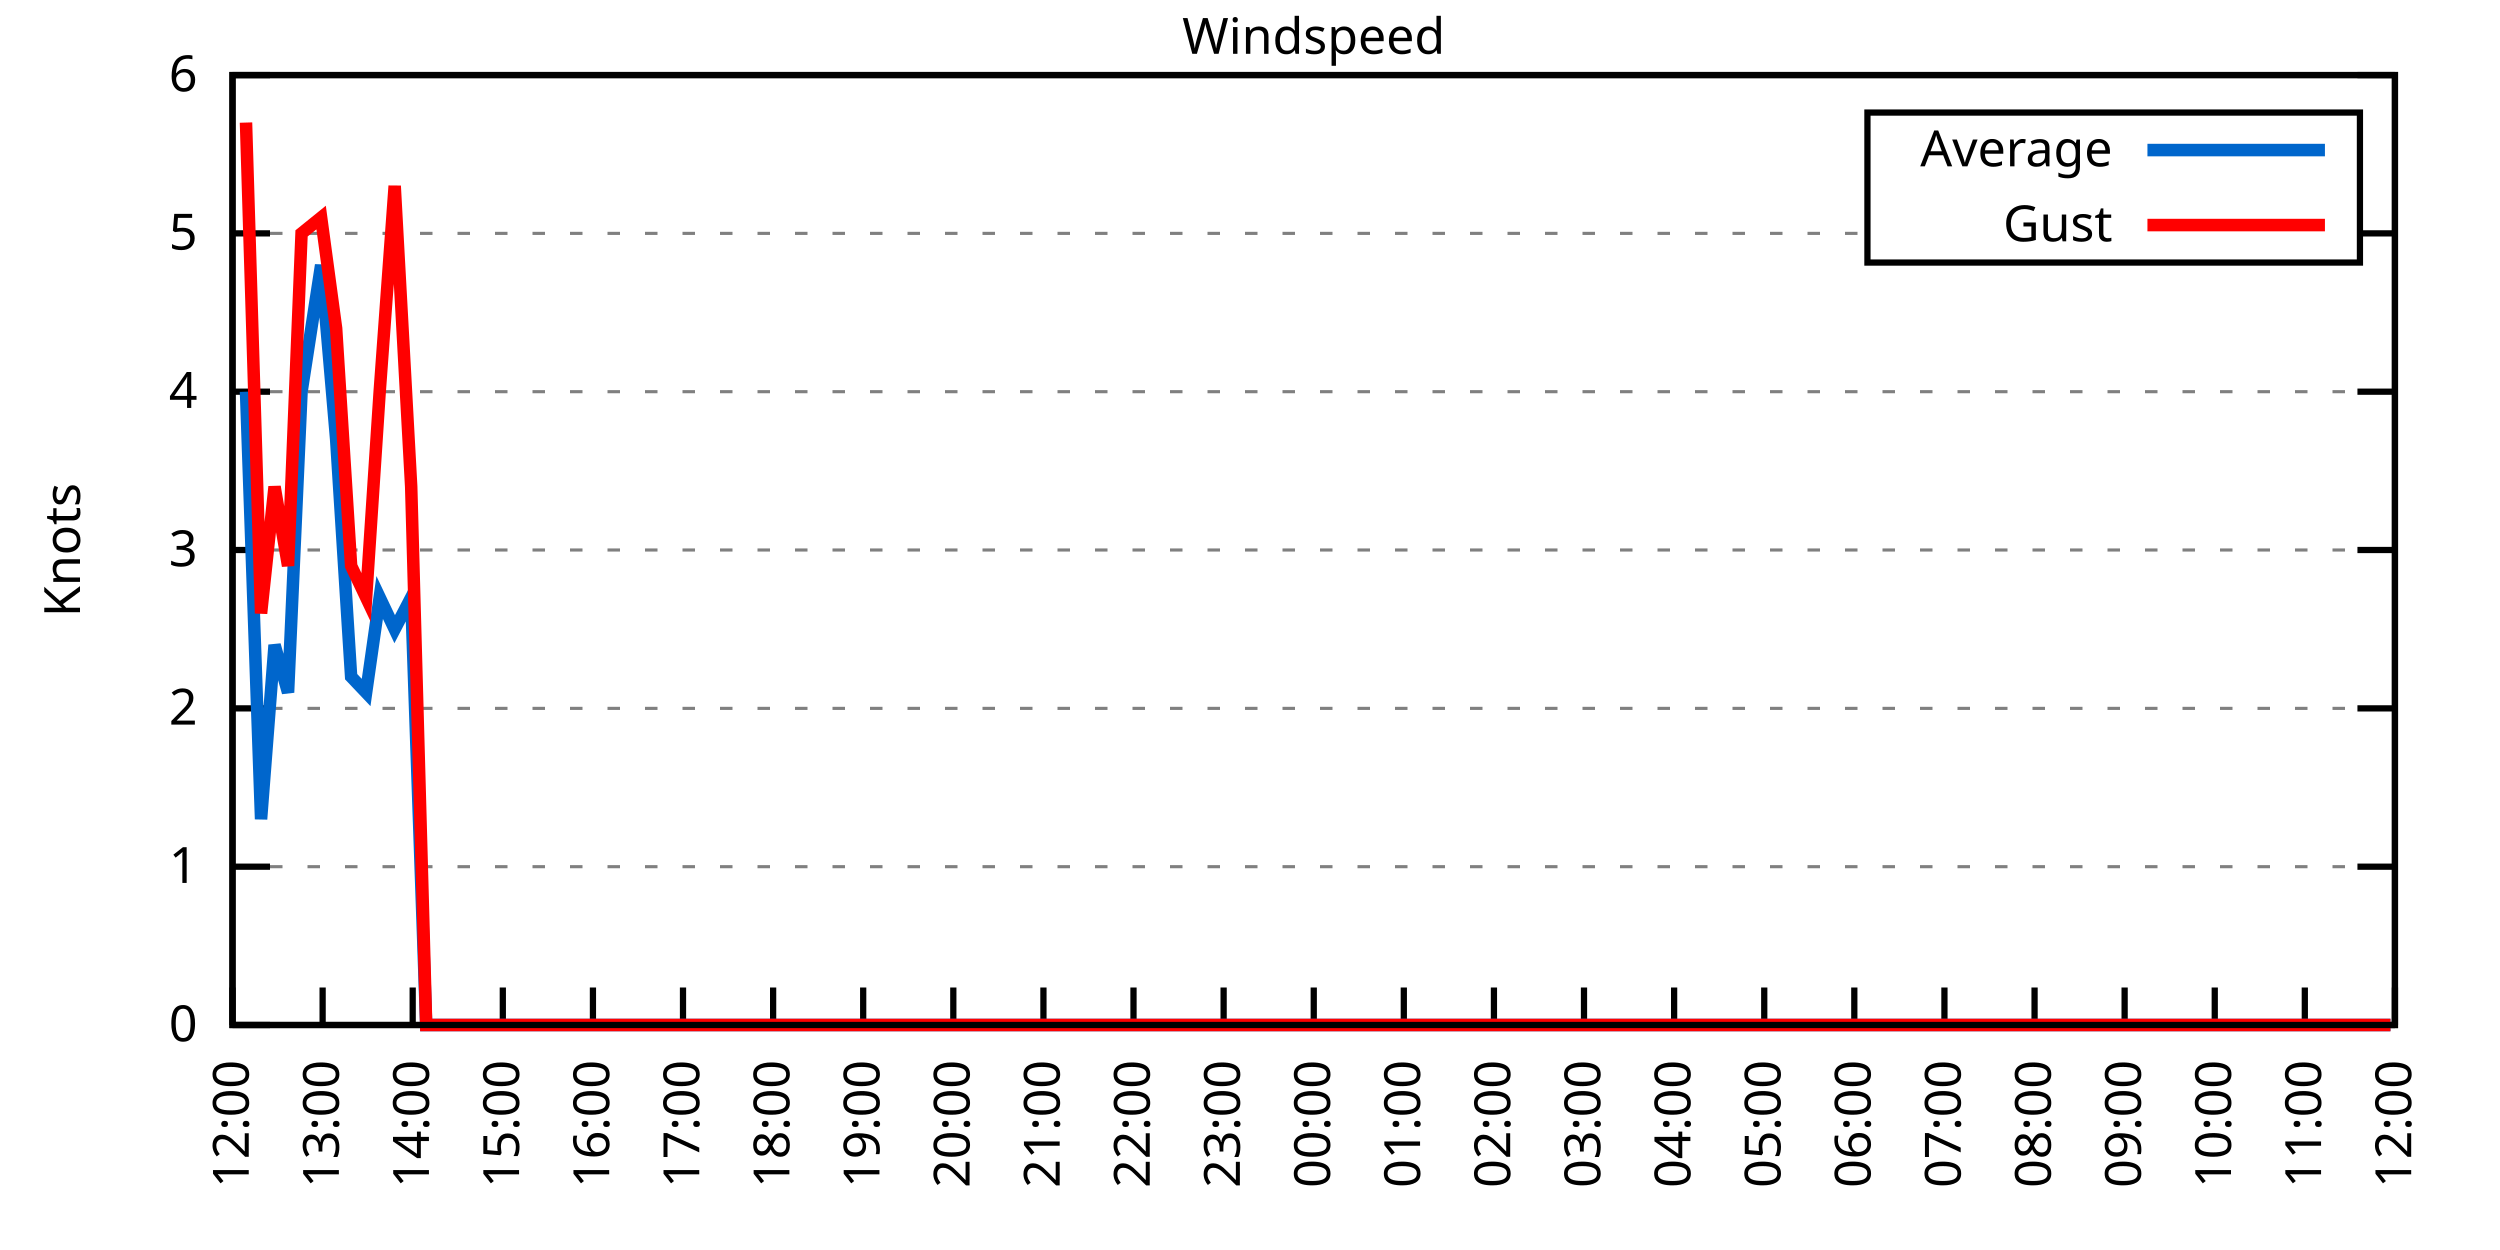
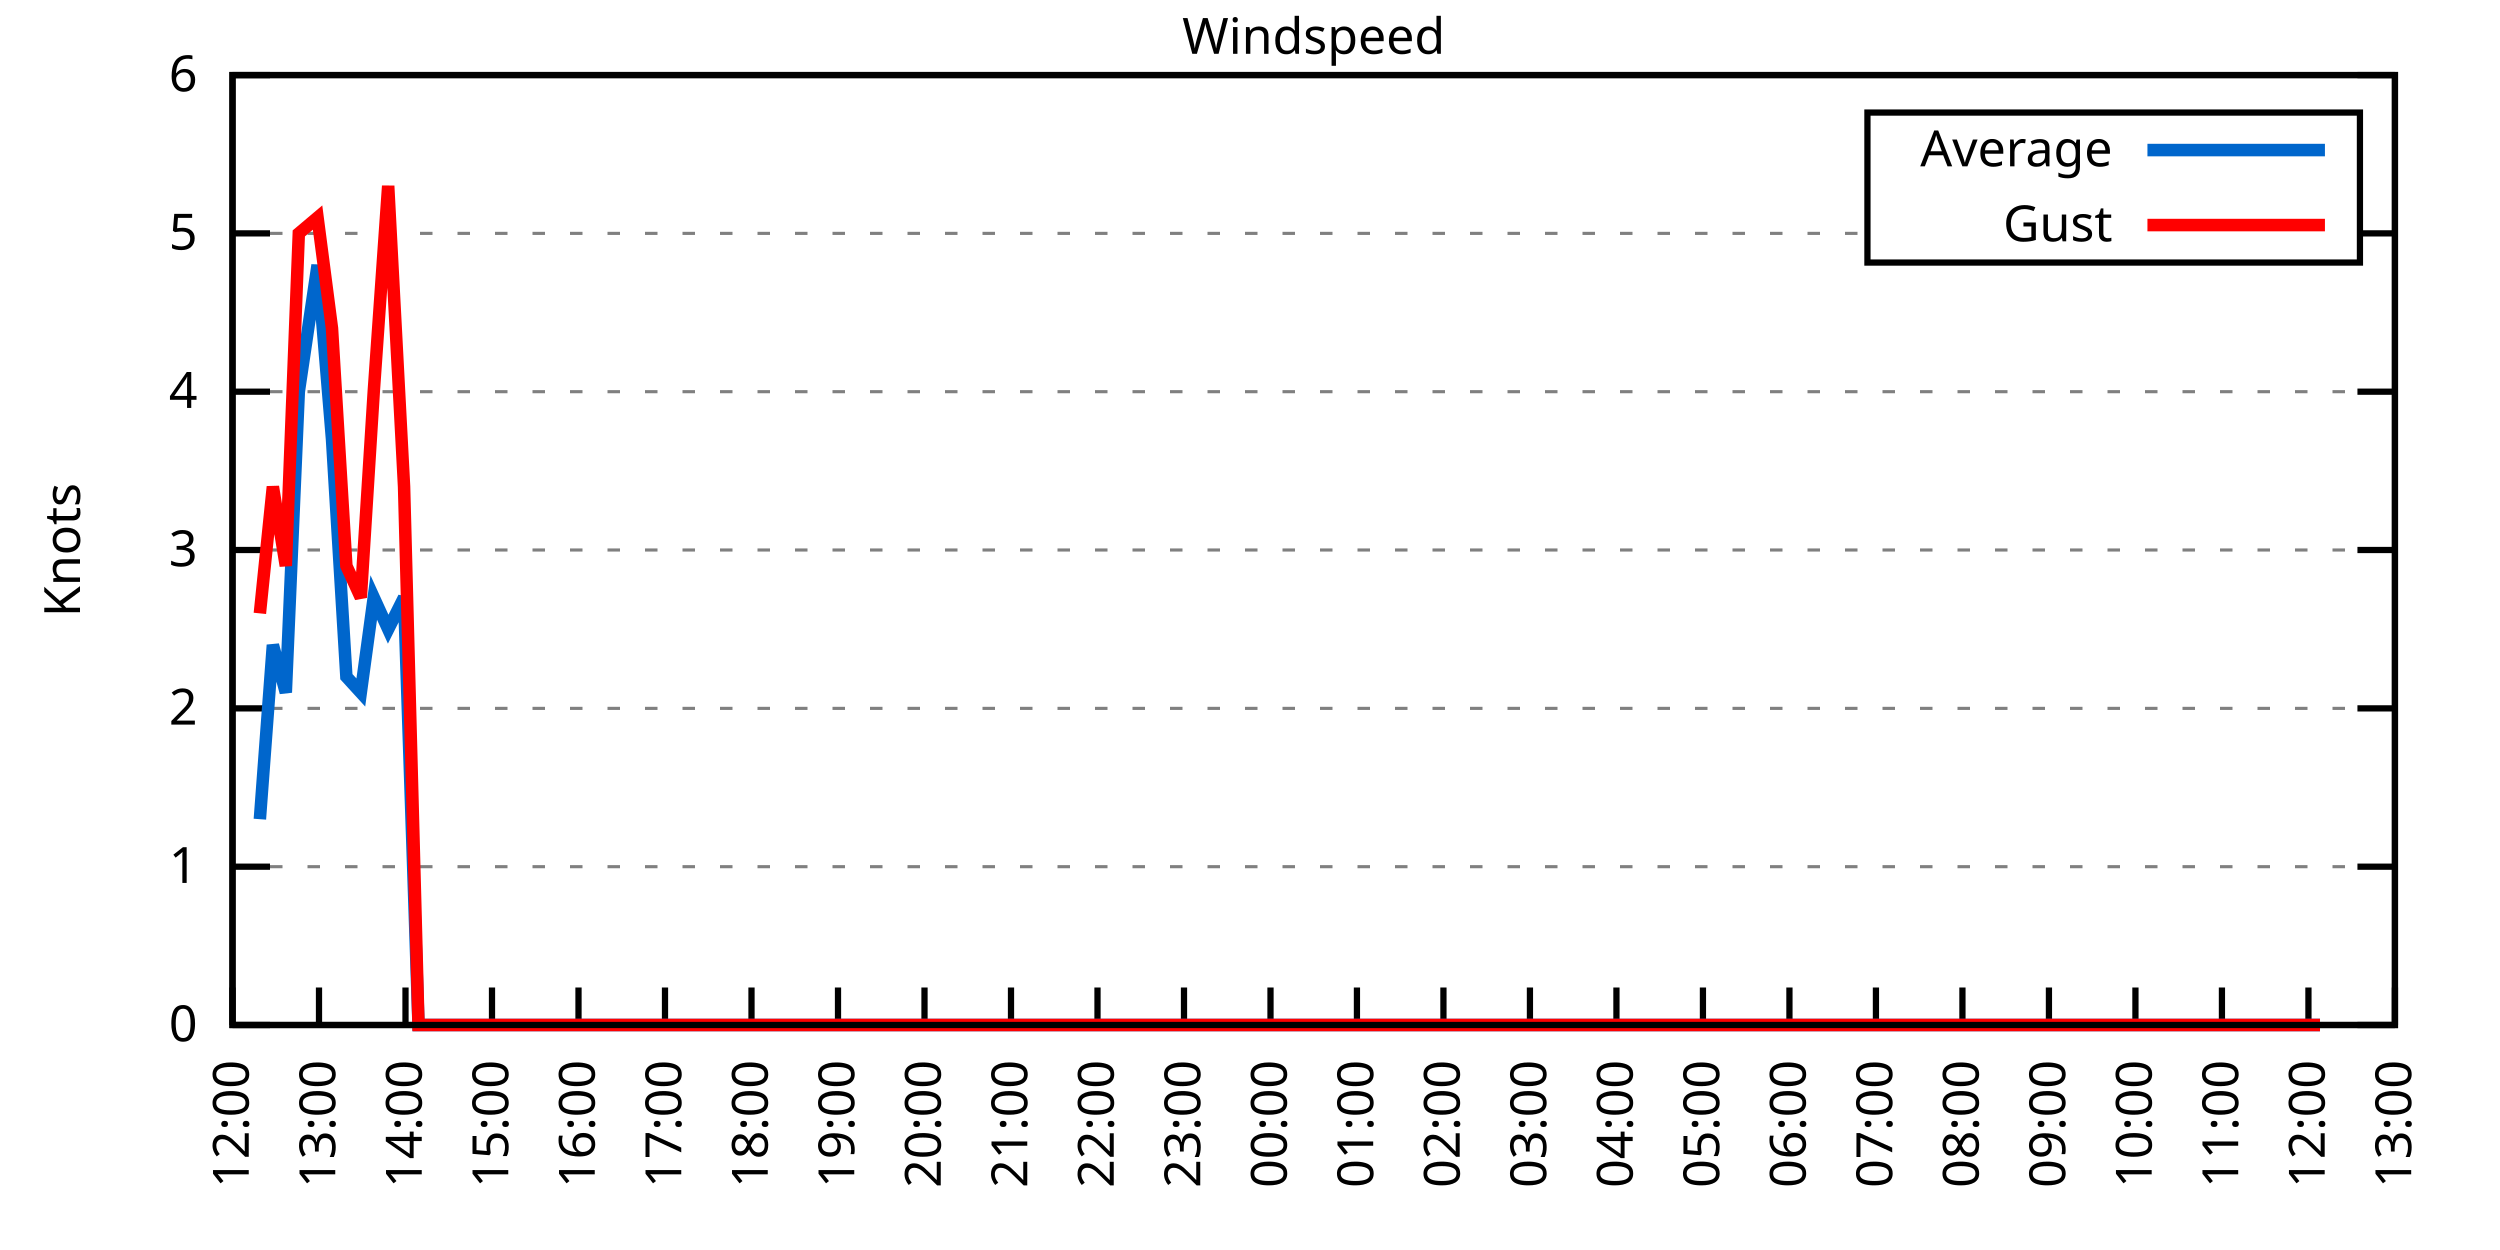
<svg xmlns="http://www.w3.org/2000/svg" xmlns:xlink="http://www.w3.org/1999/xlink" width="400" height="200" viewBox="0 0 400 200">
  <g id="gnuplot_canvas">
    <rect x="0" y="0" width="400" height="200" fill="none" />
    <defs>
      <circle id="gpDot" r="0.5" stroke-width="0.5" stroke="currentColor" />
      <path id="gpPt0" stroke-width="0.333" stroke="currentColor" d="M-1,0 h2 M0,-1 v2" />
      <path id="gpPt1" stroke-width="0.333" stroke="currentColor" d="M-1,-1 L1,1 M1,-1 L-1,1" />
      <path id="gpPt2" stroke-width="0.333" stroke="currentColor" d="M-1,0 L1,0 M0,-1 L0,1 M-1,-1 L1,1 M-1,1 L1,-1" />
      <rect id="gpPt3" stroke-width="0.333" stroke="currentColor" x="-1" y="-1" width="2" height="2" />
      <rect id="gpPt4" stroke-width="0.333" stroke="currentColor" fill="currentColor" x="-1" y="-1" width="2" height="2" />
      <circle id="gpPt5" stroke-width="0.333" stroke="currentColor" cx="0" cy="0" r="1" />
      <use xlink:href="#gpPt5" id="gpPt6" fill="currentColor" stroke="none" />
      <path id="gpPt7" stroke-width="0.333" stroke="currentColor" d="M0,-1.33 L-1.33,0.67 L1.33,0.67 z" />
      <use xlink:href="#gpPt7" id="gpPt8" fill="currentColor" stroke="none" />
      <use xlink:href="#gpPt7" id="gpPt9" stroke="currentColor" transform="rotate(180)" />
      <use xlink:href="#gpPt9" id="gpPt10" fill="currentColor" stroke="none" />
      <use xlink:href="#gpPt3" id="gpPt11" stroke="currentColor" transform="rotate(45)" />
      <use xlink:href="#gpPt11" id="gpPt12" fill="currentColor" stroke="none" />
      <path id="gpPt13" stroke-width="0.333" stroke="currentColor" d="M0,1.330 L1.265,0.411 L0.782,-1.067 L-0.782,-1.076 L-1.265,0.411 z" />
      <use xlink:href="#gpPt13" id="gpPt14" fill="currentColor" stroke="none" />
      <filter id="textbox" filterUnits="objectBoundingBox" x="0" y="0" height="1" width="1">
        <feFlood flood-color="white" flood-opacity="1" result="bgnd" />
        <feComposite in="SourceGraphic" in2="bgnd" operator="atop" />
      </filter>
      <filter id="greybox" filterUnits="objectBoundingBox" x="0" y="0" height="1" width="1">
        <feFlood flood-color="lightgrey" flood-opacity="1" result="grey" />
        <feComposite in="SourceGraphic" in2="grey" operator="atop" />
      </filter>
    </defs>
    <g fill="none" color="white" stroke="currentColor" stroke-width="1.00" stroke-linecap="butt" stroke-linejoin="miter">
</g>
    <g fill="none" color="black" stroke="currentColor" stroke-width="1.00" stroke-linecap="butt" stroke-linejoin="miter">
      <g stroke="none" shape-rendering="crispEdges">
        <polygon fill="rgb(255, 255, 255)" points="37.20,164.00 383.18,164.00 383.18,12.02 37.20,12.02 " />
      </g>
    </g>
    <g fill="none" color="black" stroke="currentColor" stroke-width="1.00" stroke-linecap="butt" stroke-linejoin="miter">
</g>
    <g fill="none" color="black" stroke="black" stroke-width="0.50" stroke-linecap="butt" stroke-linejoin="miter">
</g>
    <g fill="none" color="gray" stroke="currentColor" stroke-width="0.50" stroke-linecap="butt" stroke-linejoin="miter">
      <path stroke="gray" stroke-dasharray="2,4" class="gridline" d="M37.20,164.00 L383.19,164.00  " />
    </g>
    <g fill="none" color="gray" stroke="gray" stroke-width="1.00" stroke-linecap="butt" stroke-linejoin="miter">
</g>
    <g fill="none" color="black" stroke="currentColor" stroke-width="1.00" stroke-linecap="butt" stroke-linejoin="miter">
      <path stroke="black" d="M37.20,164.00 L43.20,164.00 M383.19,164.00 L377.19,164.00  " />
      <g transform="translate(31.60,166.60)" stroke="none" fill="black" font-family="Sans" font-size="8.00" text-anchor="end">
        <text>
          <tspan font-family="Sans"> 0</tspan>
        </text>
      </g>
    </g>
    <g fill="none" color="black" stroke="currentColor" stroke-width="1.00" stroke-linecap="butt" stroke-linejoin="miter">
</g>
    <g fill="none" color="black" stroke="black" stroke-width="0.50" stroke-linecap="butt" stroke-linejoin="miter">
</g>
    <g fill="none" color="gray" stroke="currentColor" stroke-width="0.50" stroke-linecap="butt" stroke-linejoin="miter">
      <path stroke="gray" stroke-dasharray="2,4" class="gridline" d="M37.20,138.67 L383.19,138.67  " />
    </g>
    <g fill="none" color="gray" stroke="gray" stroke-width="1.00" stroke-linecap="butt" stroke-linejoin="miter">
</g>
    <g fill="none" color="black" stroke="currentColor" stroke-width="1.00" stroke-linecap="butt" stroke-linejoin="miter">
      <path stroke="black" d="M37.20,138.67 L43.20,138.67 M383.19,138.67 L377.19,138.67  " />
      <g transform="translate(31.60,141.27)" stroke="none" fill="black" font-family="Sans" font-size="8.00" text-anchor="end">
        <text>
          <tspan font-family="Sans"> 1</tspan>
        </text>
      </g>
    </g>
    <g fill="none" color="black" stroke="currentColor" stroke-width="1.00" stroke-linecap="butt" stroke-linejoin="miter">
</g>
    <g fill="none" color="black" stroke="black" stroke-width="0.50" stroke-linecap="butt" stroke-linejoin="miter">
</g>
    <g fill="none" color="gray" stroke="currentColor" stroke-width="0.50" stroke-linecap="butt" stroke-linejoin="miter">
      <path stroke="gray" stroke-dasharray="2,4" class="gridline" d="M37.20,113.34 L383.19,113.34  " />
    </g>
    <g fill="none" color="gray" stroke="gray" stroke-width="1.00" stroke-linecap="butt" stroke-linejoin="miter">
</g>
    <g fill="none" color="black" stroke="currentColor" stroke-width="1.00" stroke-linecap="butt" stroke-linejoin="miter">
      <path stroke="black" d="M37.20,113.34 L43.20,113.34 M383.19,113.34 L377.19,113.34  " />
      <g transform="translate(31.60,115.94)" stroke="none" fill="black" font-family="Sans" font-size="8.00" text-anchor="end">
        <text>
          <tspan font-family="Sans"> 2</tspan>
        </text>
      </g>
    </g>
    <g fill="none" color="black" stroke="currentColor" stroke-width="1.00" stroke-linecap="butt" stroke-linejoin="miter">
</g>
    <g fill="none" color="black" stroke="black" stroke-width="0.50" stroke-linecap="butt" stroke-linejoin="miter">
</g>
    <g fill="none" color="gray" stroke="currentColor" stroke-width="0.50" stroke-linecap="butt" stroke-linejoin="miter">
      <path stroke="gray" stroke-dasharray="2,4" class="gridline" d="M37.20,88.00 L383.19,88.00  " />
    </g>
    <g fill="none" color="gray" stroke="gray" stroke-width="1.00" stroke-linecap="butt" stroke-linejoin="miter">
</g>
    <g fill="none" color="black" stroke="currentColor" stroke-width="1.00" stroke-linecap="butt" stroke-linejoin="miter">
      <path stroke="black" d="M37.20,88.00 L43.20,88.00 M383.19,88.00 L377.19,88.00  " />
      <g transform="translate(31.60,90.60)" stroke="none" fill="black" font-family="Sans" font-size="8.00" text-anchor="end">
        <text>
          <tspan font-family="Sans"> 3</tspan>
        </text>
      </g>
    </g>
    <g fill="none" color="black" stroke="currentColor" stroke-width="1.00" stroke-linecap="butt" stroke-linejoin="miter">
</g>
    <g fill="none" color="black" stroke="black" stroke-width="0.50" stroke-linecap="butt" stroke-linejoin="miter">
</g>
    <g fill="none" color="gray" stroke="currentColor" stroke-width="0.50" stroke-linecap="butt" stroke-linejoin="miter">
      <path stroke="gray" stroke-dasharray="2,4" class="gridline" d="M37.20,62.67 L383.19,62.67  " />
    </g>
    <g fill="none" color="gray" stroke="gray" stroke-width="1.00" stroke-linecap="butt" stroke-linejoin="miter">
</g>
    <g fill="none" color="black" stroke="currentColor" stroke-width="1.00" stroke-linecap="butt" stroke-linejoin="miter">
      <path stroke="black" d="M37.20,62.67 L43.20,62.67 M383.19,62.67 L377.19,62.67  " />
      <g transform="translate(31.60,65.27)" stroke="none" fill="black" font-family="Sans" font-size="8.00" text-anchor="end">
        <text>
          <tspan font-family="Sans"> 4</tspan>
        </text>
      </g>
    </g>
    <g fill="none" color="black" stroke="currentColor" stroke-width="1.00" stroke-linecap="butt" stroke-linejoin="miter">
</g>
    <g fill="none" color="black" stroke="black" stroke-width="0.50" stroke-linecap="butt" stroke-linejoin="miter">
</g>
    <g fill="none" color="gray" stroke="currentColor" stroke-width="0.50" stroke-linecap="butt" stroke-linejoin="miter">
      <path stroke="gray" stroke-dasharray="2,4" class="gridline" d="M37.20,37.34 L298.79,37.34 M377.59,37.34 L383.19,37.34  " />
    </g>
    <g fill="none" color="gray" stroke="gray" stroke-width="1.00" stroke-linecap="butt" stroke-linejoin="miter">
</g>
    <g fill="none" color="black" stroke="currentColor" stroke-width="1.00" stroke-linecap="butt" stroke-linejoin="miter">
      <path stroke="black" d="M37.20,37.34 L43.20,37.34 M383.19,37.34 L377.19,37.34  " />
      <g transform="translate(31.60,39.94)" stroke="none" fill="black" font-family="Sans" font-size="8.00" text-anchor="end">
        <text>
          <tspan font-family="Sans"> 5</tspan>
        </text>
      </g>
    </g>
    <g fill="none" color="black" stroke="currentColor" stroke-width="1.00" stroke-linecap="butt" stroke-linejoin="miter">
</g>
    <g fill="none" color="black" stroke="black" stroke-width="0.50" stroke-linecap="butt" stroke-linejoin="miter">
</g>
    <g fill="none" color="gray" stroke="currentColor" stroke-width="0.50" stroke-linecap="butt" stroke-linejoin="miter">
      <path stroke="gray" stroke-dasharray="2,4" class="gridline" d="M37.20,12.01 L383.19,12.01  " />
    </g>
    <g fill="none" color="gray" stroke="gray" stroke-width="1.00" stroke-linecap="butt" stroke-linejoin="miter">
</g>
    <g fill="none" color="black" stroke="currentColor" stroke-width="1.00" stroke-linecap="butt" stroke-linejoin="miter">
      <path stroke="black" d="M37.20,12.01 L43.20,12.01 M383.19,12.01 L377.19,12.01  " />
      <g transform="translate(31.60,14.61)" stroke="none" fill="black" font-family="Sans" font-size="8.00" text-anchor="end">
        <text>
          <tspan font-family="Sans"> 6</tspan>
        </text>
      </g>
    </g>
    <g fill="none" color="black" stroke="currentColor" stroke-width="1.00" stroke-linecap="butt" stroke-linejoin="miter">
      <path stroke="black" d="M37.20,164.00 L37.20,158.00  " />
      <g transform="translate(39.80,169.60) rotate(270.00)" stroke="none" fill="black" font-family="Sans" font-size="8.00" text-anchor="end">
        <text>
          <tspan font-family="Sans">12:00</tspan>
        </text>
      </g>
    </g>
    <g fill="none" color="black" stroke="currentColor" stroke-width="1.00" stroke-linecap="butt" stroke-linejoin="miter">
-       <path stroke="black" d="M51.62,164.00 L51.62,158.00  " />
-       <g transform="translate(54.22,169.60) rotate(270.00)" stroke="none" fill="black" font-family="Sans" font-size="8.00" text-anchor="end">
+       <path stroke="black" d="M51.04,164.00 L51.04,158.00  " />
+       <g transform="translate(53.64,169.60) rotate(270.00)" stroke="none" fill="black" font-family="Sans" font-size="8.00" text-anchor="end">
        <text>
          <tspan font-family="Sans">13:00</tspan>
        </text>
      </g>
    </g>
    <g fill="none" color="black" stroke="currentColor" stroke-width="1.00" stroke-linecap="butt" stroke-linejoin="miter">
-       <path stroke="black" d="M66.03,164.00 L66.03,158.00  " />
-       <g transform="translate(68.63,169.60) rotate(270.00)" stroke="none" fill="black" font-family="Sans" font-size="8.00" text-anchor="end">
+       <path stroke="black" d="M64.88,164.00 L64.88,158.00  " />
+       <g transform="translate(67.48,169.60) rotate(270.00)" stroke="none" fill="black" font-family="Sans" font-size="8.00" text-anchor="end">
        <text>
          <tspan font-family="Sans">14:00</tspan>
        </text>
      </g>
    </g>
    <g fill="none" color="black" stroke="currentColor" stroke-width="1.00" stroke-linecap="butt" stroke-linejoin="miter">
-       <path stroke="black" d="M80.45,164.00 L80.45,158.00  " />
-       <g transform="translate(83.05,169.60) rotate(270.00)" stroke="none" fill="black" font-family="Sans" font-size="8.00" text-anchor="end">
+       <path stroke="black" d="M78.72,164.00 L78.72,158.00  " />
+       <g transform="translate(81.32,169.60) rotate(270.00)" stroke="none" fill="black" font-family="Sans" font-size="8.00" text-anchor="end">
        <text>
          <tspan font-family="Sans">15:00</tspan>
        </text>
      </g>
    </g>
    <g fill="none" color="black" stroke="currentColor" stroke-width="1.00" stroke-linecap="butt" stroke-linejoin="miter">
-       <path stroke="black" d="M94.87,164.00 L94.87,158.00  " />
-       <g transform="translate(97.47,169.60) rotate(270.00)" stroke="none" fill="black" font-family="Sans" font-size="8.00" text-anchor="end">
+       <path stroke="black" d="M92.56,164.00 L92.56,158.00  " />
+       <g transform="translate(95.16,169.60) rotate(270.00)" stroke="none" fill="black" font-family="Sans" font-size="8.00" text-anchor="end">
        <text>
          <tspan font-family="Sans">16:00</tspan>
        </text>
      </g>
    </g>
    <g fill="none" color="black" stroke="currentColor" stroke-width="1.00" stroke-linecap="butt" stroke-linejoin="miter">
-       <path stroke="black" d="M109.28,164.00 L109.28,158.00  " />
-       <g transform="translate(111.88,169.60) rotate(270.00)" stroke="none" fill="black" font-family="Sans" font-size="8.00" text-anchor="end">
+       <path stroke="black" d="M106.40,164.00 L106.40,158.00  " />
+       <g transform="translate(109.00,169.60) rotate(270.00)" stroke="none" fill="black" font-family="Sans" font-size="8.00" text-anchor="end">
        <text>
          <tspan font-family="Sans">17:00</tspan>
        </text>
      </g>
    </g>
    <g fill="none" color="black" stroke="currentColor" stroke-width="1.00" stroke-linecap="butt" stroke-linejoin="miter">
-       <path stroke="black" d="M123.70,164.00 L123.70,158.00  " />
-       <g transform="translate(126.30,169.60) rotate(270.00)" stroke="none" fill="black" font-family="Sans" font-size="8.00" text-anchor="end">
+       <path stroke="black" d="M120.24,164.00 L120.24,158.00  " />
+       <g transform="translate(122.84,169.60) rotate(270.00)" stroke="none" fill="black" font-family="Sans" font-size="8.00" text-anchor="end">
        <text>
          <tspan font-family="Sans">18:00</tspan>
        </text>
      </g>
    </g>
    <g fill="none" color="black" stroke="currentColor" stroke-width="1.00" stroke-linecap="butt" stroke-linejoin="miter">
-       <path stroke="black" d="M138.11,164.00 L138.11,158.00  " />
-       <g transform="translate(140.71,169.60) rotate(270.00)" stroke="none" fill="black" font-family="Sans" font-size="8.00" text-anchor="end">
+       <path stroke="black" d="M134.08,164.00 L134.08,158.00  " />
+       <g transform="translate(136.68,169.60) rotate(270.00)" stroke="none" fill="black" font-family="Sans" font-size="8.00" text-anchor="end">
        <text>
          <tspan font-family="Sans">19:00</tspan>
        </text>
      </g>
    </g>
    <g fill="none" color="black" stroke="currentColor" stroke-width="1.00" stroke-linecap="butt" stroke-linejoin="miter">
-       <path stroke="black" d="M152.53,164.00 L152.53,158.00  " />
-       <g transform="translate(155.13,169.60) rotate(270.00)" stroke="none" fill="black" font-family="Sans" font-size="8.00" text-anchor="end">
+       <path stroke="black" d="M147.92,164.00 L147.92,158.00  " />
+       <g transform="translate(150.52,169.60) rotate(270.00)" stroke="none" fill="black" font-family="Sans" font-size="8.00" text-anchor="end">
        <text>
          <tspan font-family="Sans">20:00</tspan>
        </text>
      </g>
    </g>
    <g fill="none" color="black" stroke="currentColor" stroke-width="1.00" stroke-linecap="butt" stroke-linejoin="miter">
-       <path stroke="black" d="M166.95,164.00 L166.95,158.00  " />
-       <g transform="translate(169.55,169.60) rotate(270.00)" stroke="none" fill="black" font-family="Sans" font-size="8.00" text-anchor="end">
+       <path stroke="black" d="M161.76,164.00 L161.76,158.00  " />
+       <g transform="translate(164.36,169.60) rotate(270.00)" stroke="none" fill="black" font-family="Sans" font-size="8.00" text-anchor="end">
        <text>
          <tspan font-family="Sans">21:00</tspan>
        </text>
      </g>
    </g>
    <g fill="none" color="black" stroke="currentColor" stroke-width="1.00" stroke-linecap="butt" stroke-linejoin="miter">
-       <path stroke="black" d="M181.36,164.00 L181.36,158.00  " />
-       <g transform="translate(183.96,169.60) rotate(270.00)" stroke="none" fill="black" font-family="Sans" font-size="8.00" text-anchor="end">
+       <path stroke="black" d="M175.60,164.00 L175.60,158.00  " />
+       <g transform="translate(178.20,169.60) rotate(270.00)" stroke="none" fill="black" font-family="Sans" font-size="8.00" text-anchor="end">
        <text>
          <tspan font-family="Sans">22:00</tspan>
        </text>
      </g>
    </g>
    <g fill="none" color="black" stroke="currentColor" stroke-width="1.00" stroke-linecap="butt" stroke-linejoin="miter">
-       <path stroke="black" d="M195.78,164.00 L195.78,158.00  " />
-       <g transform="translate(198.38,169.60) rotate(270.00)" stroke="none" fill="black" font-family="Sans" font-size="8.00" text-anchor="end">
+       <path stroke="black" d="M189.44,164.00 L189.44,158.00  " />
+       <g transform="translate(192.04,169.60) rotate(270.00)" stroke="none" fill="black" font-family="Sans" font-size="8.00" text-anchor="end">
        <text>
          <tspan font-family="Sans">23:00</tspan>
        </text>
      </g>
    </g>
    <g fill="none" color="black" stroke="currentColor" stroke-width="1.00" stroke-linecap="butt" stroke-linejoin="miter">
-       <path stroke="black" d="M210.20,164.00 L210.20,158.00  " />
-       <g transform="translate(212.80,169.60) rotate(270.00)" stroke="none" fill="black" font-family="Sans" font-size="8.00" text-anchor="end">
+       <path stroke="black" d="M203.28,164.00 L203.28,158.00  " />
+       <g transform="translate(205.88,169.60) rotate(270.00)" stroke="none" fill="black" font-family="Sans" font-size="8.00" text-anchor="end">
        <text>
          <tspan font-family="Sans">00:00</tspan>
        </text>
      </g>
    </g>
    <g fill="none" color="black" stroke="currentColor" stroke-width="1.00" stroke-linecap="butt" stroke-linejoin="miter">
-       <path stroke="black" d="M224.61,164.00 L224.61,158.00  " />
-       <g transform="translate(227.21,169.60) rotate(270.00)" stroke="none" fill="black" font-family="Sans" font-size="8.00" text-anchor="end">
+       <path stroke="black" d="M217.11,164.00 L217.11,158.00  " />
+       <g transform="translate(219.71,169.60) rotate(270.00)" stroke="none" fill="black" font-family="Sans" font-size="8.00" text-anchor="end">
        <text>
          <tspan font-family="Sans">01:00</tspan>
        </text>
      </g>
    </g>
    <g fill="none" color="black" stroke="currentColor" stroke-width="1.00" stroke-linecap="butt" stroke-linejoin="miter">
-       <path stroke="black" d="M239.03,164.00 L239.03,158.00  " />
-       <g transform="translate(241.63,169.60) rotate(270.00)" stroke="none" fill="black" font-family="Sans" font-size="8.00" text-anchor="end">
+       <path stroke="black" d="M230.95,164.00 L230.95,158.00  " />
+       <g transform="translate(233.55,169.60) rotate(270.00)" stroke="none" fill="black" font-family="Sans" font-size="8.00" text-anchor="end">
        <text>
          <tspan font-family="Sans">02:00</tspan>
        </text>
      </g>
    </g>
    <g fill="none" color="black" stroke="currentColor" stroke-width="1.00" stroke-linecap="butt" stroke-linejoin="miter">
-       <path stroke="black" d="M253.44,164.00 L253.44,158.00  " />
-       <g transform="translate(256.04,169.60) rotate(270.00)" stroke="none" fill="black" font-family="Sans" font-size="8.00" text-anchor="end">
+       <path stroke="black" d="M244.79,164.00 L244.79,158.00  " />
+       <g transform="translate(247.39,169.60) rotate(270.00)" stroke="none" fill="black" font-family="Sans" font-size="8.00" text-anchor="end">
        <text>
          <tspan font-family="Sans">03:00</tspan>
        </text>
      </g>
    </g>
    <g fill="none" color="black" stroke="currentColor" stroke-width="1.00" stroke-linecap="butt" stroke-linejoin="miter">
-       <path stroke="black" d="M267.86,164.00 L267.86,158.00  " />
-       <g transform="translate(270.46,169.60) rotate(270.00)" stroke="none" fill="black" font-family="Sans" font-size="8.00" text-anchor="end">
+       <path stroke="black" d="M258.63,164.00 L258.63,158.00  " />
+       <g transform="translate(261.23,169.60) rotate(270.00)" stroke="none" fill="black" font-family="Sans" font-size="8.00" text-anchor="end">
        <text>
          <tspan font-family="Sans">04:00</tspan>
        </text>
      </g>
    </g>
    <g fill="none" color="black" stroke="currentColor" stroke-width="1.00" stroke-linecap="butt" stroke-linejoin="miter">
-       <path stroke="black" d="M282.28,164.00 L282.28,158.00  " />
-       <g transform="translate(284.88,169.60) rotate(270.00)" stroke="none" fill="black" font-family="Sans" font-size="8.00" text-anchor="end">
+       <path stroke="black" d="M272.47,164.00 L272.47,158.00  " />
+       <g transform="translate(275.07,169.60) rotate(270.00)" stroke="none" fill="black" font-family="Sans" font-size="8.00" text-anchor="end">
        <text>
          <tspan font-family="Sans">05:00</tspan>
        </text>
      </g>
    </g>
    <g fill="none" color="black" stroke="currentColor" stroke-width="1.00" stroke-linecap="butt" stroke-linejoin="miter">
-       <path stroke="black" d="M296.69,164.00 L296.69,158.00  " />
-       <g transform="translate(299.29,169.60) rotate(270.00)" stroke="none" fill="black" font-family="Sans" font-size="8.00" text-anchor="end">
+       <path stroke="black" d="M286.31,164.00 L286.31,158.00  " />
+       <g transform="translate(288.91,169.60) rotate(270.00)" stroke="none" fill="black" font-family="Sans" font-size="8.00" text-anchor="end">
        <text>
          <tspan font-family="Sans">06:00</tspan>
        </text>
      </g>
    </g>
    <g fill="none" color="black" stroke="currentColor" stroke-width="1.00" stroke-linecap="butt" stroke-linejoin="miter">
-       <path stroke="black" d="M311.11,164.00 L311.11,158.00  " />
-       <g transform="translate(313.71,169.60) rotate(270.00)" stroke="none" fill="black" font-family="Sans" font-size="8.00" text-anchor="end">
+       <path stroke="black" d="M300.15,164.00 L300.15,158.00  " />
+       <g transform="translate(302.75,169.60) rotate(270.00)" stroke="none" fill="black" font-family="Sans" font-size="8.00" text-anchor="end">
        <text>
          <tspan font-family="Sans">07:00</tspan>
        </text>
      </g>
    </g>
    <g fill="none" color="black" stroke="currentColor" stroke-width="1.00" stroke-linecap="butt" stroke-linejoin="miter">
-       <path stroke="black" d="M325.53,164.00 L325.53,158.00  " />
-       <g transform="translate(328.13,169.60) rotate(270.00)" stroke="none" fill="black" font-family="Sans" font-size="8.00" text-anchor="end">
+       <path stroke="black" d="M313.99,164.00 L313.99,158.00  " />
+       <g transform="translate(316.59,169.60) rotate(270.00)" stroke="none" fill="black" font-family="Sans" font-size="8.00" text-anchor="end">
        <text>
          <tspan font-family="Sans">08:00</tspan>
        </text>
      </g>
    </g>
    <g fill="none" color="black" stroke="currentColor" stroke-width="1.00" stroke-linecap="butt" stroke-linejoin="miter">
-       <path stroke="black" d="M339.94,164.00 L339.94,158.00  " />
-       <g transform="translate(342.54,169.60) rotate(270.00)" stroke="none" fill="black" font-family="Sans" font-size="8.00" text-anchor="end">
+       <path stroke="black" d="M327.83,164.00 L327.83,158.00  " />
+       <g transform="translate(330.43,169.60) rotate(270.00)" stroke="none" fill="black" font-family="Sans" font-size="8.00" text-anchor="end">
        <text>
          <tspan font-family="Sans">09:00</tspan>
        </text>
      </g>
    </g>
    <g fill="none" color="black" stroke="currentColor" stroke-width="1.00" stroke-linecap="butt" stroke-linejoin="miter">
-       <path stroke="black" d="M354.36,164.00 L354.36,158.00  " />
-       <g transform="translate(356.96,169.60) rotate(270.00)" stroke="none" fill="black" font-family="Sans" font-size="8.00" text-anchor="end">
+       <path stroke="black" d="M341.67,164.00 L341.67,158.00  " />
+       <g transform="translate(344.27,169.60) rotate(270.00)" stroke="none" fill="black" font-family="Sans" font-size="8.00" text-anchor="end">
        <text>
          <tspan font-family="Sans">10:00</tspan>
        </text>
      </g>
    </g>
    <g fill="none" color="black" stroke="currentColor" stroke-width="1.00" stroke-linecap="butt" stroke-linejoin="miter">
-       <path stroke="black" d="M368.77,164.00 L368.77,158.00  " />
-       <g transform="translate(371.37,169.60) rotate(270.00)" stroke="none" fill="black" font-family="Sans" font-size="8.00" text-anchor="end">
+       <path stroke="black" d="M355.51,164.00 L355.51,158.00  " />
+       <g transform="translate(358.11,169.60) rotate(270.00)" stroke="none" fill="black" font-family="Sans" font-size="8.00" text-anchor="end">
        <text>
          <tspan font-family="Sans">11:00</tspan>
+         </text>
+       </g>
+     </g>
+     <g fill="none" color="black" stroke="currentColor" stroke-width="1.00" stroke-linecap="butt" stroke-linejoin="miter">
+       <path stroke="black" d="M369.35,164.00 L369.35,158.00  " />
+       <g transform="translate(371.95,169.60) rotate(270.00)" stroke="none" fill="black" font-family="Sans" font-size="8.00" text-anchor="end">
+         <text>
+           <tspan font-family="Sans">12:00</tspan>
        </text>
      </g>
    </g>
    <g fill="none" color="black" stroke="currentColor" stroke-width="1.00" stroke-linecap="butt" stroke-linejoin="miter">
      <path stroke="black" d="M383.19,164.00 L383.19,158.00  " />
      <g transform="translate(385.79,169.60) rotate(270.00)" stroke="none" fill="black" font-family="Sans" font-size="8.00" text-anchor="end">
        <text>
-           <tspan font-family="Sans">12:00</tspan>
+           <tspan font-family="Sans">13:00</tspan>
        </text>
      </g>
    </g>
    <g fill="none" color="black" stroke="currentColor" stroke-width="1.00" stroke-linecap="butt" stroke-linejoin="miter">
</g>
    <g fill="none" color="black" stroke="currentColor" stroke-width="1.00" stroke-linecap="butt" stroke-linejoin="miter">
      <path stroke="black" d="M37.20,12.01 L37.20,164.00 L383.19,164.00 L383.19,12.01 L37.20,12.01 Z  " />
    </g>
    <g fill="none" color="black" stroke="currentColor" stroke-width="1.00" stroke-linecap="butt" stroke-linejoin="miter">
</g>
    <g fill="none" color="black" stroke="currentColor" stroke-width="1.00" stroke-linecap="butt" stroke-linejoin="miter">
      <path stroke="black" d="M298.79,42.01 L298.79,18.01 L377.59,18.01 L377.59,42.01 L298.79,42.01 Z  " />
    </g>
    <g id="Windspeed_plot_1">
      <g fill="none" color="white" stroke="black" stroke-width="2.00" stroke-linecap="butt" stroke-linejoin="miter">
</g>
      <g fill="none" color="black" stroke="currentColor" stroke-width="2.00" stroke-linecap="butt" stroke-linejoin="miter">
        <g transform="translate(337.99,26.61)" stroke="none" fill="black" font-family="Sans" font-size="8.00" text-anchor="end">
          <text>
            <tspan font-family="Sans">Average</tspan>
          </text>
        </g>
      </g>
      <g fill="none" color="black" stroke="currentColor" stroke-width="2.00" stroke-linecap="butt" stroke-linejoin="miter">
-         <path stroke="rgb(  0, 102, 204)" d="M343.59,24.01 L371.99,24.01 M39.36,62.67 L41.77,131.07 L43.93,103.20 L46.09,110.80 L48.25,62.67 L51.38,42.41   L53.78,70.27 L56.18,108.27 L58.58,110.80 L60.75,95.60 L63.15,100.67 L65.79,95.60 L68.19,164.00 L70.36,164.00   L73.00,164.00 L74.92,164.00 L77.81,164.00 L79.73,164.00 L82.61,164.00 L84.53,164.00 L87.42,164.00 L89.34,164.00   L92.22,164.00 L94.14,164.00 L96.79,164.00 L98.95,164.00 L101.59,164.00 L104.24,164.00 L106.40,164.00 L109.04,164.00   L111.20,164.00 L113.85,164.00 L115.77,164.00 L118.41,164.00 L120.81,164.00 L123.22,164.00 L125.38,164.00 L128.26,164.00   L130.43,164.00 L133.07,164.00 L135.23,164.00 L137.63,164.00 L140.28,164.00 L142.44,164.00 L144.60,164.00 L147.48,164.00   L149.65,164.00 L152.29,164.00 L154.21,164.00 L156.85,164.00 L159.50,164.00 L161.42,164.00 L164.06,164.00 L166.23,164.00   L169.11,164.00 L171.03,164.00 L173.43,164.00 L176.32,164.00 L178.24,164.00 L180.88,164.00 L183.28,164.00 L185.93,164.00   L187.85,164.00 L190.49,164.00 L192.90,164.00 L195.54,164.00 L197.94,164.00 L200.10,164.00 L202.51,164.00 L205.15,164.00   L207.55,164.00 L209.95,164.00 L212.12,164.00 L214.76,164.00 L216.68,164.00 L219.57,164.00 L221.73,164.00 L224.37,164.00   L226.29,164.00 L228.46,164.00 L231.10,164.00 L233.26,164.00 L235.90,164.00 L238.79,164.00 L240.71,164.00 L242.63,164.00   L245.76,164.00 L248.40,164.00 L250.80,164.00 L252.96,164.00 L255.37,164.00 L258.01,164.00 L260.41,164.00 L262.57,164.00   L265.22,164.00 L267.14,164.00 L269.54,164.00 L271.94,164.00 L274.59,164.00 L276.99,164.00 L279.39,164.00 L281.56,164.00   L284.44,164.00 L286.60,164.00 L289.24,164.00 L291.17,164.00 L294.05,164.00 L295.97,164.00 L298.61,164.00 L301.26,164.00   L303.18,164.00 L305.82,164.00 L307.99,164.00 L310.63,164.00 L313.03,164.00 L315.67,164.00 L317.84,164.00 L320.00,164.00   L322.88,164.00 L324.80,164.00 L327.45,164.00 L332.25,164.00 L334.66,164.00 L337.30,164.00 L339.46,164.00 L342.10,164.00   L344.27,164.00 L346.91,164.00 L349.07,164.00 L351.47,164.00 L354.12,164.00 L356.28,164.00 L358.92,164.00 L360.84,164.00   L363.73,164.00 L365.65,164.00 L368.53,164.00 L370.70,164.00 L373.34,164.00 L375.74,164.00 L377.90,164.00 L380.31,164.00   L382.47,164.00  " />
+         <path stroke="rgb(  0, 102, 204)" d="M343.59,24.01 L371.99,24.01 M41.58,131.07 L43.66,103.20 L45.73,110.80 L47.81,62.67 L50.81,42.41 L53.12,70.27   L55.42,108.27 L57.73,110.80 L59.80,95.60 L62.11,100.67 L64.65,95.60 L66.96,164.00 L69.03,164.00 L71.57,164.00   L73.41,164.00 L76.18,164.00 L78.03,164.00 L80.79,164.00 L82.64,164.00 L85.41,164.00 L87.25,164.00 L90.02,164.00   L91.87,164.00 L94.40,164.00 L96.48,164.00 L99.02,164.00 L101.55,164.00 L103.63,164.00 L106.17,164.00 L108.24,164.00   L110.78,164.00 L112.63,164.00 L115.16,164.00 L117.47,164.00 L119.78,164.00 L121.85,164.00 L124.62,164.00 L126.70,164.00   L129.23,164.00 L131.31,164.00 L133.62,164.00 L136.15,164.00 L138.23,164.00 L140.31,164.00 L143.07,164.00 L145.15,164.00   L147.69,164.00 L149.53,164.00 L152.07,164.00 L154.61,164.00 L156.45,164.00 L158.99,164.00 L161.06,164.00 L163.83,164.00   L165.68,164.00 L167.98,164.00 L170.75,164.00 L172.60,164.00 L175.13,164.00 L177.44,164.00 L179.98,164.00 L181.82,164.00   L184.36,164.00 L186.67,164.00 L189.20,164.00 L191.51,164.00 L193.59,164.00 L195.89,164.00 L198.43,164.00 L200.74,164.00   L203.04,164.00 L205.12,164.00 L207.66,164.00 L209.50,164.00 L212.27,164.00 L214.35,164.00 L216.88,164.00 L218.73,164.00   L220.81,164.00 L223.34,164.00 L225.42,164.00 L227.96,164.00 L230.72,164.00 L232.57,164.00 L234.41,164.00 L237.41,164.00   L239.95,164.00 L242.26,164.00 L244.33,164.00 L246.64,164.00 L249.18,164.00 L251.48,164.00 L253.56,164.00 L256.10,164.00   L257.94,164.00 L260.25,164.00 L262.55,164.00 L265.09,164.00 L267.40,164.00 L269.71,164.00 L271.78,164.00 L274.55,164.00   L276.63,164.00 L279.16,164.00 L281.01,164.00 L283.78,164.00 L285.62,164.00 L288.16,164.00 L290.70,164.00 L292.54,164.00   L295.08,164.00 L297.15,164.00 L299.69,164.00 L302.00,164.00 L304.53,164.00 L306.61,164.00 L308.69,164.00 L311.45,164.00   L313.30,164.00 L315.84,164.00 L320.45,164.00 L322.76,164.00 L325.29,164.00 L327.37,164.00 L329.91,164.00 L331.98,164.00   L334.52,164.00 L336.60,164.00 L338.90,164.00 L341.44,164.00 L343.52,164.00 L346.05,164.00 L347.90,164.00 L350.67,164.00   L352.51,164.00 L355.28,164.00 L357.36,164.00 L359.89,164.00 L362.20,164.00 L364.28,164.00 L366.58,164.00 L368.66,164.00   L371.20,164.00  " />
      </g>
    </g>
    <g id="Windspeed_plot_2">
      <g fill="none" color="black" stroke="currentColor" stroke-width="2.00" stroke-linecap="butt" stroke-linejoin="miter">
        <g transform="translate(337.99,38.61)" stroke="none" fill="black" font-family="Sans" font-size="8.00" text-anchor="end">
          <text>
            <tspan font-family="Sans">Gust</tspan>
          </text>
        </g>
      </g>
      <g fill="none" color="black" stroke="currentColor" stroke-width="2.00" stroke-linecap="butt" stroke-linejoin="miter">
-         <path stroke="rgb(255,   0,   0)" d="M343.59,36.01 L371.99,36.01 M39.36,19.61 L41.77,98.14 L43.93,77.87 L46.09,90.54 L48.25,37.34 L51.38,34.81   L53.78,52.54 L56.18,90.54 L58.58,95.60 L60.75,62.67 L63.15,29.74 L65.79,77.87 L68.19,164.00 L70.36,164.00   L73.00,164.00 L74.92,164.00 L77.81,164.00 L79.73,164.00 L82.61,164.00 L84.53,164.00 L87.42,164.00 L89.34,164.00   L92.22,164.00 L94.14,164.00 L96.79,164.00 L98.95,164.00 L101.59,164.00 L104.24,164.00 L106.40,164.00 L109.04,164.00   L111.20,164.00 L113.85,164.00 L115.77,164.00 L118.41,164.00 L120.81,164.00 L123.22,164.00 L125.38,164.00 L128.26,164.00   L130.43,164.00 L133.07,164.00 L135.23,164.00 L137.63,164.00 L140.28,164.00 L142.44,164.00 L144.60,164.00 L147.48,164.00   L149.65,164.00 L152.29,164.00 L154.21,164.00 L156.85,164.00 L159.50,164.00 L161.42,164.00 L164.06,164.00 L166.23,164.00   L169.11,164.00 L171.03,164.00 L173.43,164.00 L176.32,164.00 L178.24,164.00 L180.88,164.00 L183.28,164.00 L185.93,164.00   L187.85,164.00 L190.49,164.00 L192.90,164.00 L195.54,164.00 L197.94,164.00 L200.10,164.00 L202.51,164.00 L205.15,164.00   L207.55,164.00 L209.95,164.00 L212.12,164.00 L214.76,164.00 L216.68,164.00 L219.57,164.00 L221.73,164.00 L224.37,164.00   L226.29,164.00 L228.46,164.00 L231.10,164.00 L233.26,164.00 L235.90,164.00 L238.79,164.00 L240.71,164.00 L242.63,164.00   L245.76,164.00 L248.40,164.00 L250.80,164.00 L252.96,164.00 L255.37,164.00 L258.01,164.00 L260.41,164.00 L262.57,164.00   L265.22,164.00 L267.14,164.00 L269.54,164.00 L271.94,164.00 L274.59,164.00 L276.99,164.00 L279.39,164.00 L281.56,164.00   L284.44,164.00 L286.60,164.00 L289.24,164.00 L291.17,164.00 L294.05,164.00 L295.97,164.00 L298.61,164.00 L301.26,164.00   L303.18,164.00 L305.82,164.00 L307.99,164.00 L310.63,164.00 L313.03,164.00 L315.67,164.00 L317.84,164.00 L320.00,164.00   L322.88,164.00 L324.80,164.00 L327.45,164.00 L332.25,164.00 L334.66,164.00 L337.30,164.00 L339.46,164.00 L342.10,164.00   L344.27,164.00 L346.91,164.00 L349.07,164.00 L351.47,164.00 L354.12,164.00 L356.28,164.00 L358.92,164.00 L360.84,164.00   L363.73,164.00 L365.65,164.00 L368.53,164.00 L370.70,164.00 L373.34,164.00 L375.74,164.00 L377.90,164.00 L380.31,164.00   L382.47,164.00  " />
+         <path stroke="rgb(255,   0,   0)" d="M343.59,36.01 L371.99,36.01 M41.58,98.14 L43.66,77.87 L45.73,90.54 L47.81,37.34 L50.81,34.81 L53.12,52.54   L55.42,90.54 L57.73,95.60 L59.80,62.67 L62.11,29.74 L64.65,77.87 L66.96,164.00 L69.03,164.00 L71.57,164.00   L73.41,164.00 L76.18,164.00 L78.03,164.00 L80.79,164.00 L82.64,164.00 L85.41,164.00 L87.25,164.00 L90.02,164.00   L91.87,164.00 L94.40,164.00 L96.48,164.00 L99.02,164.00 L101.55,164.00 L103.63,164.00 L106.17,164.00 L108.24,164.00   L110.78,164.00 L112.63,164.00 L115.16,164.00 L117.47,164.00 L119.78,164.00 L121.85,164.00 L124.62,164.00 L126.70,164.00   L129.23,164.00 L131.31,164.00 L133.62,164.00 L136.15,164.00 L138.23,164.00 L140.31,164.00 L143.07,164.00 L145.15,164.00   L147.69,164.00 L149.53,164.00 L152.07,164.00 L154.61,164.00 L156.45,164.00 L158.99,164.00 L161.06,164.00 L163.83,164.00   L165.68,164.00 L167.98,164.00 L170.75,164.00 L172.60,164.00 L175.13,164.00 L177.44,164.00 L179.98,164.00 L181.82,164.00   L184.36,164.00 L186.67,164.00 L189.20,164.00 L191.51,164.00 L193.59,164.00 L195.89,164.00 L198.43,164.00 L200.74,164.00   L203.04,164.00 L205.12,164.00 L207.66,164.00 L209.50,164.00 L212.27,164.00 L214.35,164.00 L216.88,164.00 L218.73,164.00   L220.81,164.00 L223.34,164.00 L225.42,164.00 L227.96,164.00 L230.72,164.00 L232.57,164.00 L234.41,164.00 L237.41,164.00   L239.95,164.00 L242.26,164.00 L244.33,164.00 L246.64,164.00 L249.18,164.00 L251.48,164.00 L253.56,164.00 L256.10,164.00   L257.94,164.00 L260.25,164.00 L262.55,164.00 L265.09,164.00 L267.40,164.00 L269.71,164.00 L271.78,164.00 L274.55,164.00   L276.63,164.00 L279.16,164.00 L281.01,164.00 L283.78,164.00 L285.62,164.00 L288.16,164.00 L290.70,164.00 L292.54,164.00   L295.08,164.00 L297.15,164.00 L299.69,164.00 L302.00,164.00 L304.53,164.00 L306.61,164.00 L308.69,164.00 L311.45,164.00   L313.30,164.00 L315.84,164.00 L320.45,164.00 L322.76,164.00 L325.29,164.00 L327.37,164.00 L329.91,164.00 L331.98,164.00   L334.52,164.00 L336.60,164.00 L338.90,164.00 L341.44,164.00 L343.52,164.00 L346.05,164.00 L347.90,164.00 L350.67,164.00   L352.51,164.00 L355.28,164.00 L357.36,164.00 L359.89,164.00 L362.20,164.00 L364.28,164.00 L366.58,164.00 L368.66,164.00   L371.20,164.00  " />
      </g>
    </g>
    <g fill="none" color="black" stroke="currentColor" stroke-width="2.00" stroke-linecap="butt" stroke-linejoin="miter">
</g>
    <g fill="none" color="black" stroke="black" stroke-width="1.00" stroke-linecap="butt" stroke-linejoin="miter">
</g>
    <g fill="none" color="black" stroke="currentColor" stroke-width="1.00" stroke-linecap="butt" stroke-linejoin="miter">
      <path stroke="black" d="M37.20,12.01 L37.20,164.00 L383.19,164.00 L383.19,12.01 L37.20,12.01 Z  " />
      <g transform="translate(12.80,88.01) rotate(270.00)" stroke="none" fill="black" font-family="Sans" font-size="8.00" text-anchor="middle">
        <text>
          <tspan font-family="Sans">Knots</tspan>
        </text>
      </g>
    </g>
    <g fill="none" color="black" stroke="currentColor" stroke-width="1.00" stroke-linecap="butt" stroke-linejoin="miter">
</g>
    <g fill="none" color="black" stroke="currentColor" stroke-width="1.00" stroke-linecap="butt" stroke-linejoin="miter">
      <g transform="translate(210.19,8.61)" stroke="none" fill="black" font-family="Sans" font-size="8.00" text-anchor="middle">
        <text>
          <tspan font-family="Sans">Windspeed</tspan>
        </text>
      </g>
    </g>
    <g fill="none" color="black" stroke="currentColor" stroke-width="1.00" stroke-linecap="butt" stroke-linejoin="miter">
</g>
  </g>
</svg>
